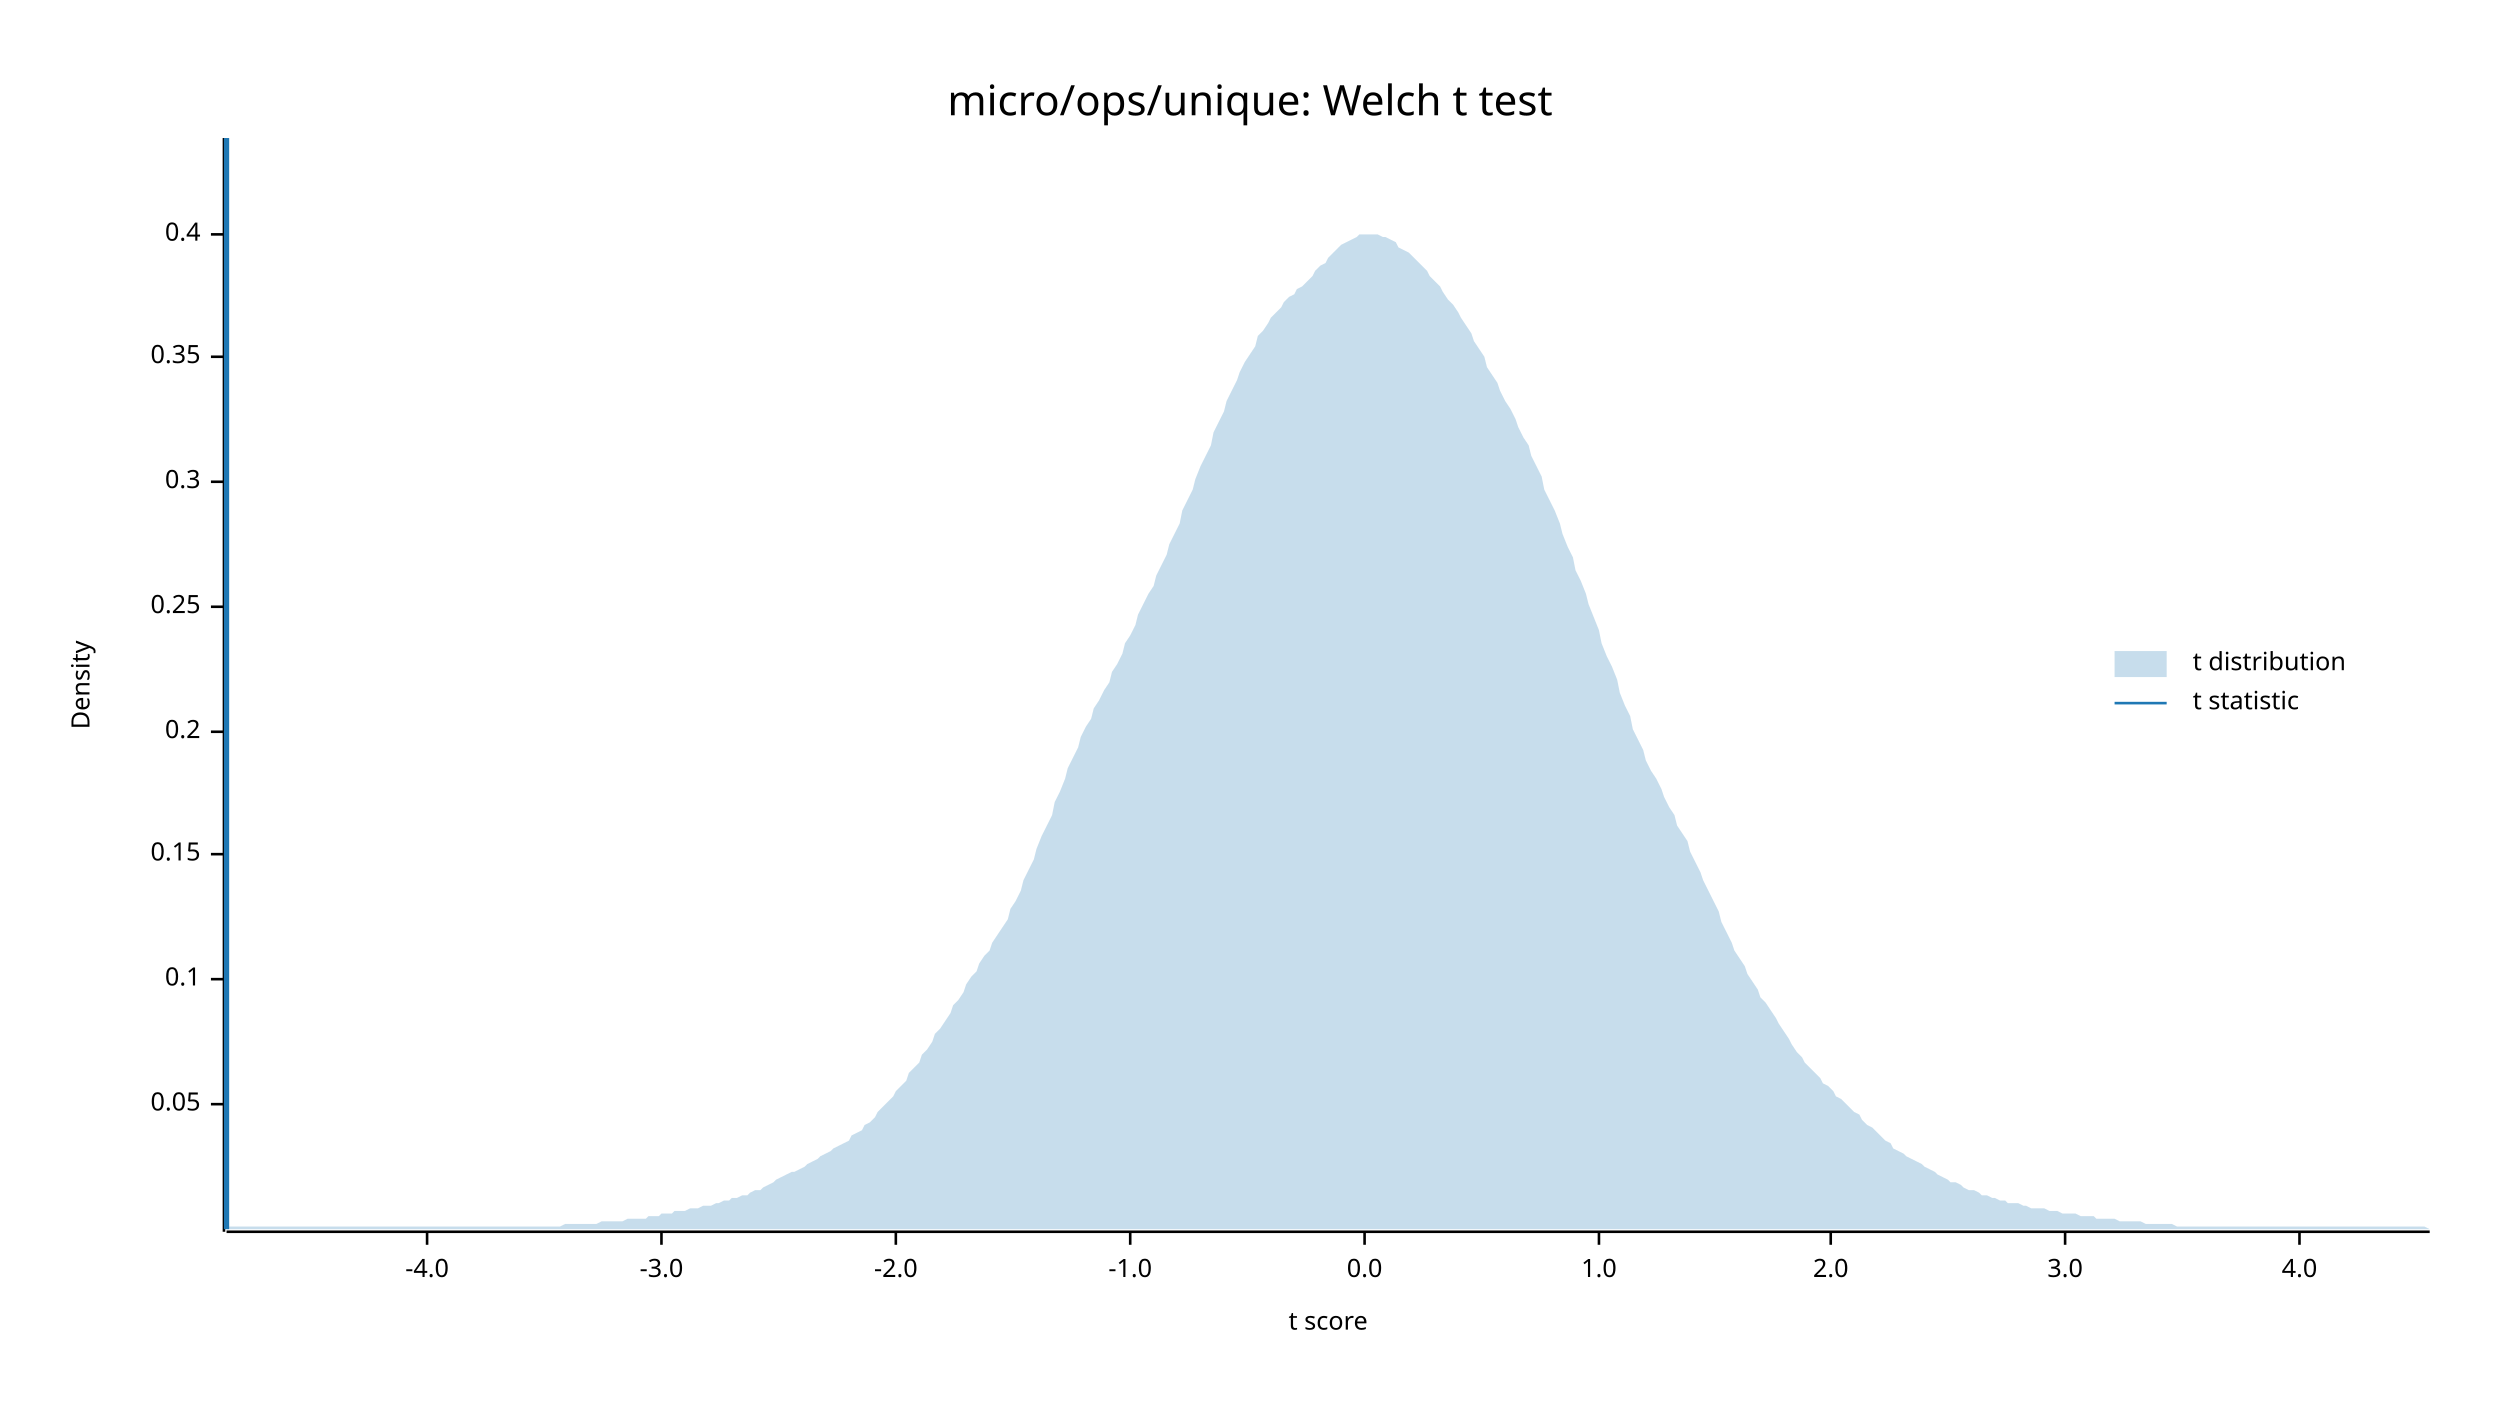
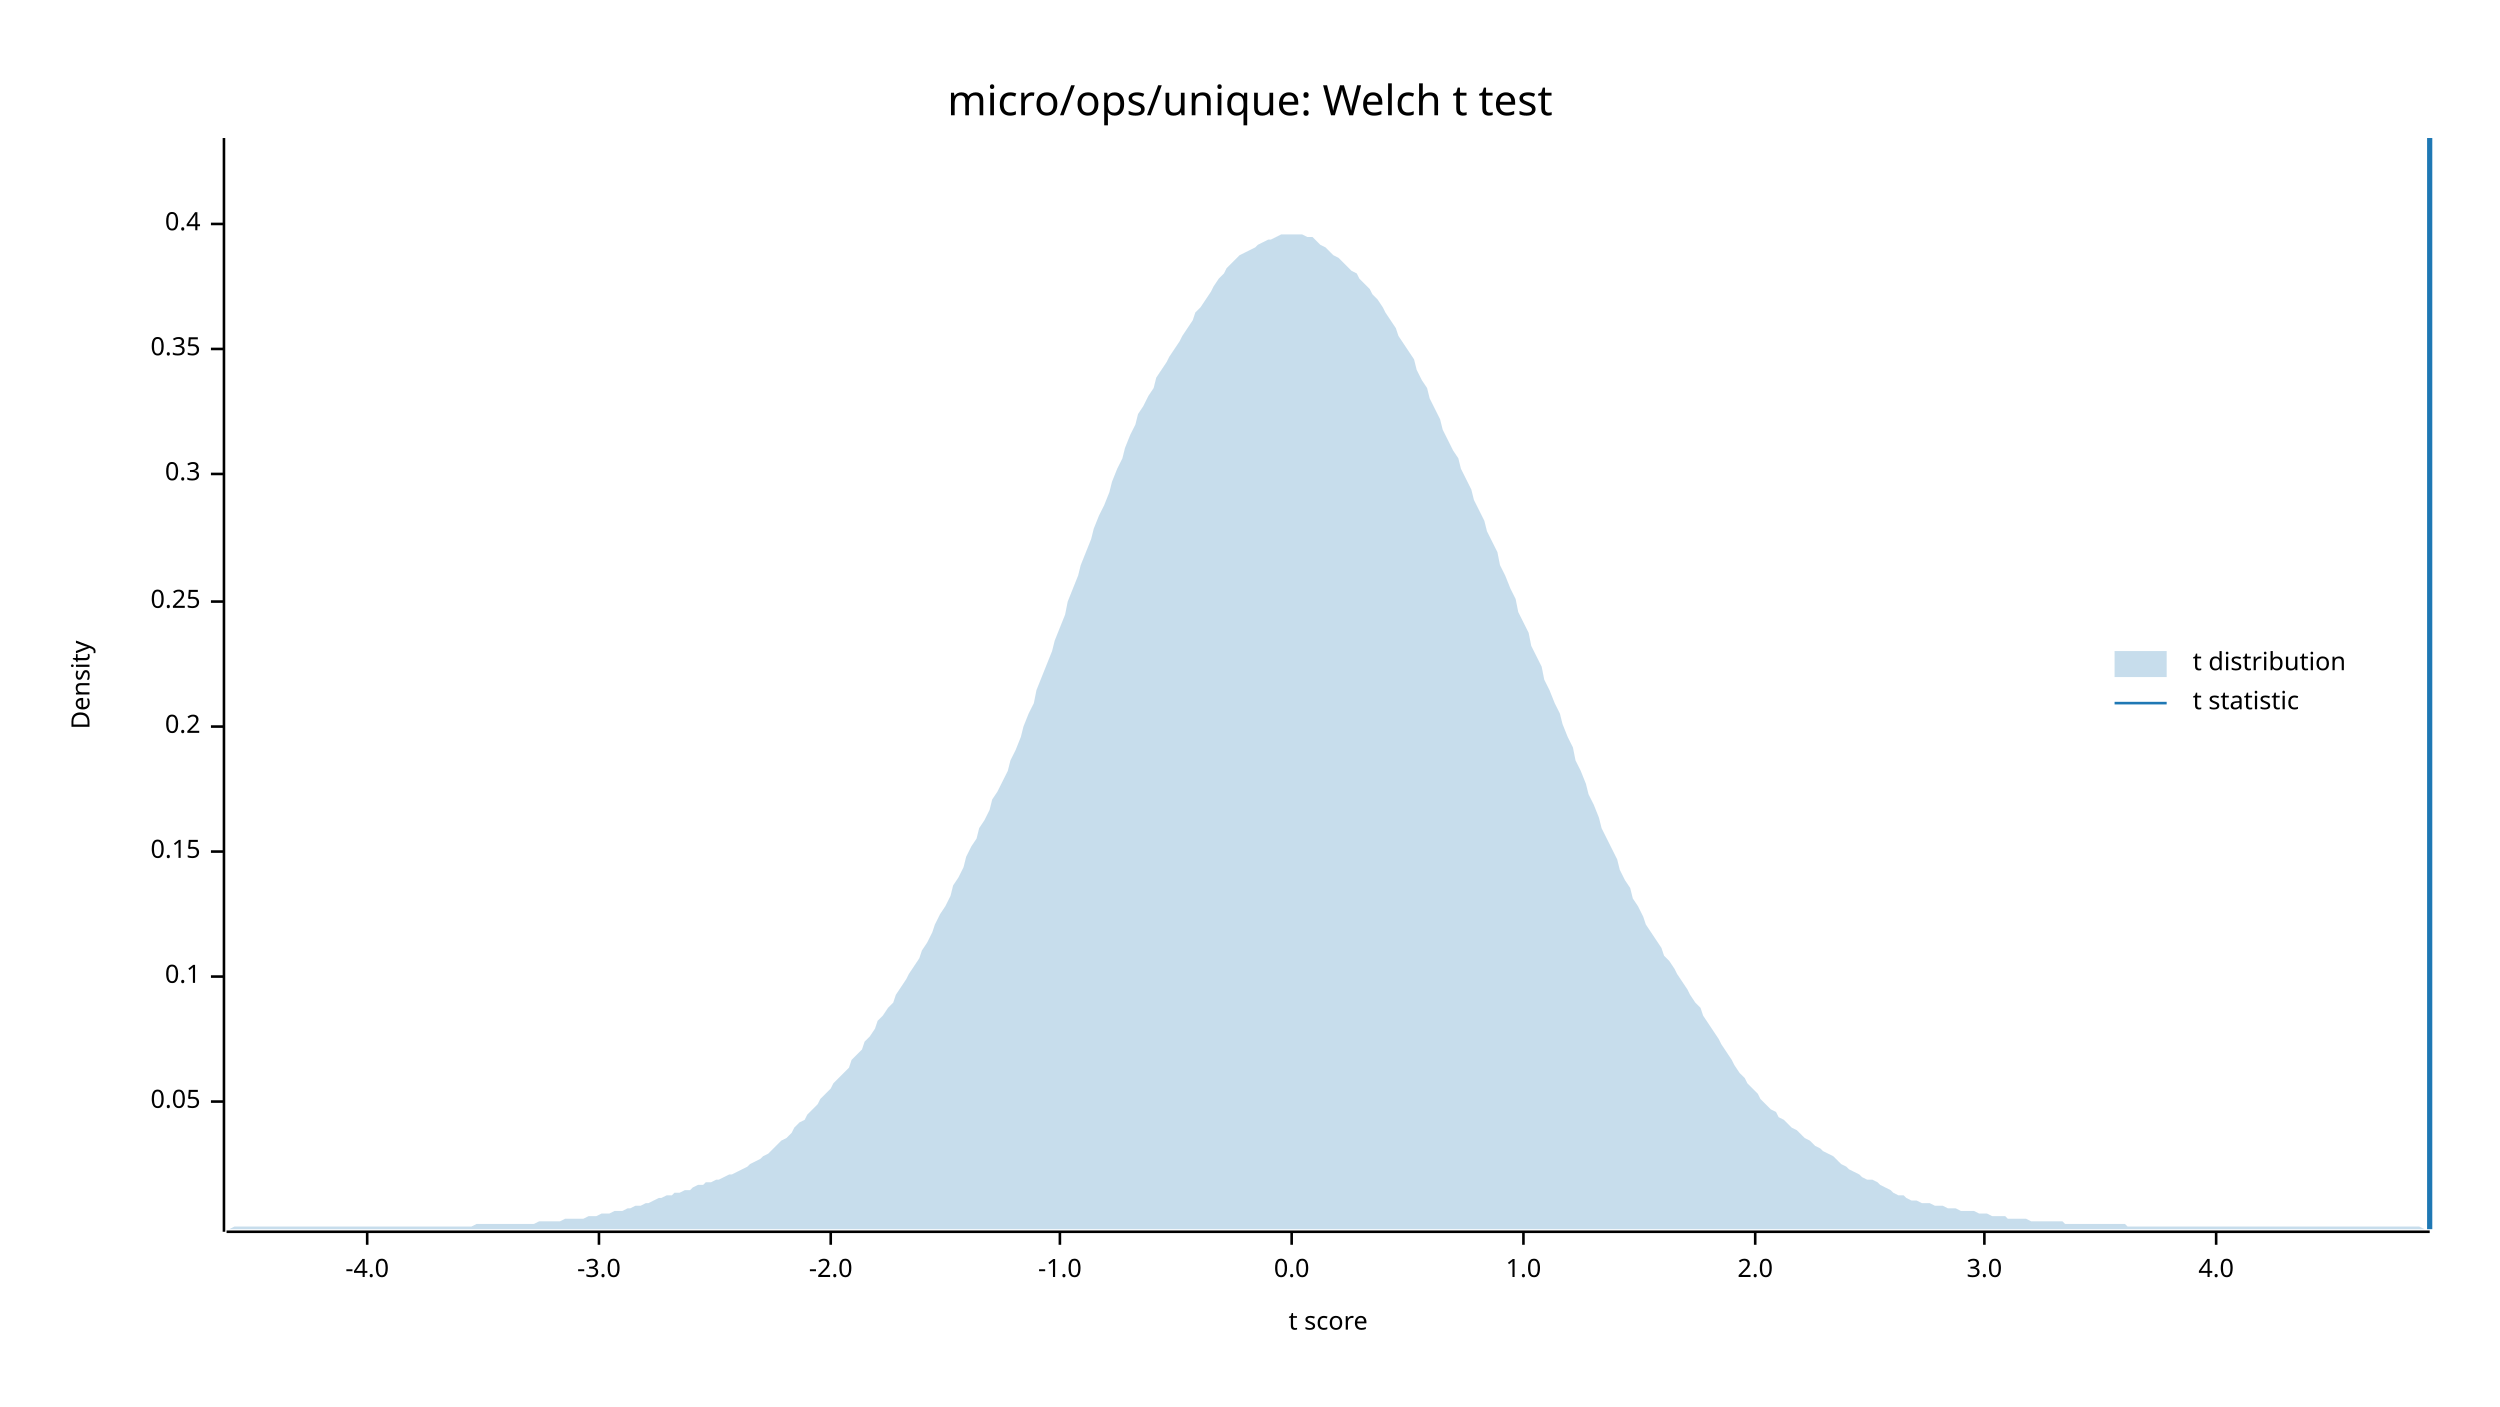
<svg xmlns="http://www.w3.org/2000/svg" width="960" height="540" viewBox="0 0 960 540">
  <text x="480" y="32" dy="0.76em" text-anchor="middle" font-family="sans-serif" font-size="16.129" opacity="1" fill="#000000">
micro/ops/unique: Welch t test
</text>
  <text x="27" y="263" dy="0.76em" text-anchor="middle" font-family="sans-serif" font-size="9.677" opacity="1" fill="#000000" transform="rotate(270, 27, 263)">
Density
</text>
  <text x="510" y="513" dy="-0.5ex" text-anchor="middle" font-family="sans-serif" font-size="9.677" opacity="1" fill="#000000">
t score
</text>
  <polyline fill="none" opacity="1" stroke="#000000" stroke-width="1" points="86,53 86,473 " />
-   <text x="77" y="424" dy="0.5ex" text-anchor="end" font-family="sans-serif" font-size="9.677" opacity="1" fill="#000000">
+   <text x="77" y="423" dy="0.5ex" text-anchor="end" font-family="sans-serif" font-size="9.677" opacity="1" fill="#000000">
0.05
</text>
-   <polyline fill="none" opacity="1" stroke="#000000" stroke-width="1" points="81,424 86,424 " />
-   <text x="77" y="376" dy="0.5ex" text-anchor="end" font-family="sans-serif" font-size="9.677" opacity="1" fill="#000000">
+   <polyline fill="none" opacity="1" stroke="#000000" stroke-width="1" points="81,423 86,423 " />
+   <text x="77" y="375" dy="0.5ex" text-anchor="end" font-family="sans-serif" font-size="9.677" opacity="1" fill="#000000">
0.1
</text>
-   <polyline fill="none" opacity="1" stroke="#000000" stroke-width="1" points="81,376 86,376 " />
-   <text x="77" y="328" dy="0.5ex" text-anchor="end" font-family="sans-serif" font-size="9.677" opacity="1" fill="#000000">
+   <polyline fill="none" opacity="1" stroke="#000000" stroke-width="1" points="81,375 86,375 " />
+   <text x="77" y="327" dy="0.5ex" text-anchor="end" font-family="sans-serif" font-size="9.677" opacity="1" fill="#000000">
0.15
</text>
-   <polyline fill="none" opacity="1" stroke="#000000" stroke-width="1" points="81,328 86,328 " />
-   <text x="77" y="281" dy="0.5ex" text-anchor="end" font-family="sans-serif" font-size="9.677" opacity="1" fill="#000000">
+   <polyline fill="none" opacity="1" stroke="#000000" stroke-width="1" points="81,327 86,327 " />
+   <text x="77" y="279" dy="0.5ex" text-anchor="end" font-family="sans-serif" font-size="9.677" opacity="1" fill="#000000">
0.2
</text>
-   <polyline fill="none" opacity="1" stroke="#000000" stroke-width="1" points="81,281 86,281 " />
-   <text x="77" y="233" dy="0.5ex" text-anchor="end" font-family="sans-serif" font-size="9.677" opacity="1" fill="#000000">
+   <polyline fill="none" opacity="1" stroke="#000000" stroke-width="1" points="81,279 86,279 " />
+   <text x="77" y="231" dy="0.5ex" text-anchor="end" font-family="sans-serif" font-size="9.677" opacity="1" fill="#000000">
0.25
</text>
-   <polyline fill="none" opacity="1" stroke="#000000" stroke-width="1" points="81,233 86,233 " />
-   <text x="77" y="185" dy="0.5ex" text-anchor="end" font-family="sans-serif" font-size="9.677" opacity="1" fill="#000000">
+   <polyline fill="none" opacity="1" stroke="#000000" stroke-width="1" points="81,231 86,231 " />
+   <text x="77" y="182" dy="0.5ex" text-anchor="end" font-family="sans-serif" font-size="9.677" opacity="1" fill="#000000">
0.3
</text>
-   <polyline fill="none" opacity="1" stroke="#000000" stroke-width="1" points="81,185 86,185 " />
-   <text x="77" y="137" dy="0.5ex" text-anchor="end" font-family="sans-serif" font-size="9.677" opacity="1" fill="#000000">
+   <polyline fill="none" opacity="1" stroke="#000000" stroke-width="1" points="81,182 86,182 " />
+   <text x="77" y="134" dy="0.5ex" text-anchor="end" font-family="sans-serif" font-size="9.677" opacity="1" fill="#000000">
0.35
</text>
-   <polyline fill="none" opacity="1" stroke="#000000" stroke-width="1" points="81,137 86,137 " />
-   <text x="77" y="90" dy="0.5ex" text-anchor="end" font-family="sans-serif" font-size="9.677" opacity="1" fill="#000000">
+   <polyline fill="none" opacity="1" stroke="#000000" stroke-width="1" points="81,134 86,134 " />
+   <text x="77" y="86" dy="0.5ex" text-anchor="end" font-family="sans-serif" font-size="9.677" opacity="1" fill="#000000">
0.4
</text>
-   <polyline fill="none" opacity="1" stroke="#000000" stroke-width="1" points="81,90 86,90 " />
+   <polyline fill="none" opacity="1" stroke="#000000" stroke-width="1" points="81,86 86,86 " />
  <polyline fill="none" opacity="1" stroke="#000000" stroke-width="1" points="87,473 933,473 " />
-   <text x="164" y="483" dy="0.76em" text-anchor="middle" font-family="sans-serif" font-size="9.677" opacity="1" fill="#000000">
+   <text x="141" y="483" dy="0.76em" text-anchor="middle" font-family="sans-serif" font-size="9.677" opacity="1" fill="#000000">
-4.0
</text>
-   <polyline fill="none" opacity="1" stroke="#000000" stroke-width="1" points="164,473 164,478 " />
-   <text x="254" y="483" dy="0.76em" text-anchor="middle" font-family="sans-serif" font-size="9.677" opacity="1" fill="#000000">
+   <polyline fill="none" opacity="1" stroke="#000000" stroke-width="1" points="141,473 141,478 " />
+   <text x="230" y="483" dy="0.76em" text-anchor="middle" font-family="sans-serif" font-size="9.677" opacity="1" fill="#000000">
-3.0
</text>
-   <polyline fill="none" opacity="1" stroke="#000000" stroke-width="1" points="254,473 254,478 " />
-   <text x="344" y="483" dy="0.76em" text-anchor="middle" font-family="sans-serif" font-size="9.677" opacity="1" fill="#000000">
+   <polyline fill="none" opacity="1" stroke="#000000" stroke-width="1" points="230,473 230,478 " />
+   <text x="319" y="483" dy="0.76em" text-anchor="middle" font-family="sans-serif" font-size="9.677" opacity="1" fill="#000000">
-2.0
</text>
-   <polyline fill="none" opacity="1" stroke="#000000" stroke-width="1" points="344,473 344,478 " />
-   <text x="434" y="483" dy="0.76em" text-anchor="middle" font-family="sans-serif" font-size="9.677" opacity="1" fill="#000000">
+   <polyline fill="none" opacity="1" stroke="#000000" stroke-width="1" points="319,473 319,478 " />
+   <text x="407" y="483" dy="0.76em" text-anchor="middle" font-family="sans-serif" font-size="9.677" opacity="1" fill="#000000">
-1.0
</text>
-   <polyline fill="none" opacity="1" stroke="#000000" stroke-width="1" points="434,473 434,478 " />
-   <text x="524" y="483" dy="0.76em" text-anchor="middle" font-family="sans-serif" font-size="9.677" opacity="1" fill="#000000">
+   <polyline fill="none" opacity="1" stroke="#000000" stroke-width="1" points="407,473 407,478 " />
+   <text x="496" y="483" dy="0.76em" text-anchor="middle" font-family="sans-serif" font-size="9.677" opacity="1" fill="#000000">
0.0
</text>
-   <polyline fill="none" opacity="1" stroke="#000000" stroke-width="1" points="524,473 524,478 " />
-   <text x="614" y="483" dy="0.76em" text-anchor="middle" font-family="sans-serif" font-size="9.677" opacity="1" fill="#000000">
+   <polyline fill="none" opacity="1" stroke="#000000" stroke-width="1" points="496,473 496,478 " />
+   <text x="585" y="483" dy="0.76em" text-anchor="middle" font-family="sans-serif" font-size="9.677" opacity="1" fill="#000000">
1.0
</text>
-   <polyline fill="none" opacity="1" stroke="#000000" stroke-width="1" points="614,473 614,478 " />
-   <text x="703" y="483" dy="0.76em" text-anchor="middle" font-family="sans-serif" font-size="9.677" opacity="1" fill="#000000">
+   <polyline fill="none" opacity="1" stroke="#000000" stroke-width="1" points="585,473 585,478 " />
+   <text x="674" y="483" dy="0.76em" text-anchor="middle" font-family="sans-serif" font-size="9.677" opacity="1" fill="#000000">
2.0
</text>
-   <polyline fill="none" opacity="1" stroke="#000000" stroke-width="1" points="703,473 703,478 " />
-   <text x="793" y="483" dy="0.76em" text-anchor="middle" font-family="sans-serif" font-size="9.677" opacity="1" fill="#000000">
+   <polyline fill="none" opacity="1" stroke="#000000" stroke-width="1" points="674,473 674,478 " />
+   <text x="762" y="483" dy="0.76em" text-anchor="middle" font-family="sans-serif" font-size="9.677" opacity="1" fill="#000000">
3.0
</text>
-   <polyline fill="none" opacity="1" stroke="#000000" stroke-width="1" points="793,473 793,478 " />
-   <text x="883" y="483" dy="0.76em" text-anchor="middle" font-family="sans-serif" font-size="9.677" opacity="1" fill="#000000">
+   <polyline fill="none" opacity="1" stroke="#000000" stroke-width="1" points="762,473 762,478 " />
+   <text x="851" y="483" dy="0.76em" text-anchor="middle" font-family="sans-serif" font-size="9.677" opacity="1" fill="#000000">
4.0
</text>
-   <polyline fill="none" opacity="1" stroke="#000000" stroke-width="1" points="883,473 883,478 " />
-   <polygon opacity="0.25" fill="#1F78B4" points="87,472 88,471 90,471 92,471 93,471 95,471 97,471 98,471 100,471 102,471 103,471 105,471 107,471 109,471 110,471 112,471 114,471 115,471 117,471 119,471 120,471 122,471 124,471 125,471 127,471 129,471 131,471 132,471 134,471 136,471 137,471 139,471 141,471 142,471 144,471 146,471 148,471 149,471 151,471 153,471 154,471 156,471 158,471 159,471 161,471 163,471 164,471 166,471 168,471 170,471 171,471 173,471 175,471 176,471 178,471 180,471 181,471 183,471 185,471 187,471 188,471 190,471 192,471 193,471 195,471 197,471 198,471 200,471 202,471 203,471 205,471 207,471 209,471 210,471 212,471 214,471 215,471 217,470 219,470 220,470 222,470 224,470 226,470 227,470 229,470 231,469 232,469 234,469 236,469 237,469 239,469 241,468 242,468 244,468 246,468 248,468 249,467 251,467 253,467 254,466 256,466 258,466 259,465 261,465 263,465 265,464 266,464 268,464 270,463 271,463 273,463 275,462 276,462 278,461 280,461 281,460 283,460 285,459 287,459 288,458 290,457 292,457 293,456 295,455 297,454 298,453 300,452 302,451 304,450 305,450 307,449 309,448 310,447 312,446 314,445 315,444 317,443 319,442 320,441 322,440 324,439 326,438 327,436 329,435 331,434 332,432 334,431 336,429 337,427 339,425 341,423 343,421 344,419 346,417 348,415 349,412 351,410 353,408 354,405 356,403 358,400 359,397 361,395 363,392 365,389 366,386 368,384 370,381 371,378 373,375 375,373 376,370 378,367 380,365 381,362 383,359 385,356 387,353 388,349 390,346 392,342 393,338 395,334 397,330 398,326 400,321 402,317 404,313 405,308 407,304 409,299 410,295 412,291 414,287 415,283 417,279 419,276 420,272 422,269 424,265 426,262 427,258 429,255 431,251 432,247 434,244 436,240 437,236 439,232 441,228 443,225 444,221 446,217 448,213 449,209 451,205 453,201 454,196 456,192 458,188 459,184 461,179 463,175 465,171 466,166 468,162 470,158 471,154 473,150 475,146 476,143 478,139 480,136 482,133 483,129 485,127 487,124 488,122 490,120 492,118 493,116 495,114 497,113 498,111 500,110 502,108 504,106 505,104 507,102 509,101 510,99 512,97 514,95 515,94 517,93 519,92 521,91 522,90 524,90 526,90 527,90 529,90 531,91 532,91 534,92 536,93 537,95 539,96 541,97 543,99 544,100 546,102 548,104 549,106 551,108 553,110 554,112 556,115 558,117 560,120 561,122 563,125 565,128 566,131 568,134 570,137 571,141 573,144 575,147 576,150 578,154 580,157 582,161 583,164 585,168 587,171 588,175 590,179 592,183 593,188 595,192 597,196 599,201 600,205 602,210 604,214 605,219 607,223 609,228 610,232 612,237 614,242 615,247 617,252 619,256 621,261 622,266 624,271 626,275 627,280 629,284 631,288 632,292 634,296 636,299 638,303 639,306 641,310 643,313 644,317 646,320 648,323 649,327 651,331 653,335 654,338 656,342 658,346 660,350 661,354 663,358 665,362 666,365 668,368 670,371 671,374 673,377 675,380 676,383 678,385 680,388 682,391 683,393 685,396 687,399 688,401 690,404 692,406 693,408 695,410 697,412 699,414 700,416 702,417 704,419 705,421 707,422 709,424 710,425 712,427 714,428 715,430 717,432 719,433 721,435 722,436 724,438 726,439 727,441 729,442 731,443 732,444 734,445 736,446 738,447 739,448 741,449 743,450 744,451 746,452 748,453 749,454 751,454 753,455 754,456 756,457 758,457 760,458 761,459 763,459 765,460 766,460 768,461 770,461 771,462 773,462 775,462 777,463 778,463 780,464 782,464 783,464 785,464 787,465 788,465 790,465 792,466 793,466 795,466 797,466 799,467 800,467 802,467 804,467 805,468 807,468 809,468 810,468 812,468 814,469 816,469 817,469 819,469 821,469 822,469 824,470 826,470 827,470 829,470 831,470 832,470 834,470 836,471 838,471 839,471 841,471 843,471 844,471 846,471 848,471 849,471 851,471 853,471 855,471 856,471 858,471 860,471 861,471 863,471 865,471 866,471 868,471 870,471 871,471 873,471 875,471 877,471 878,471 880,471 882,471 883,471 885,471 887,471 888,471 890,471 892,471 894,471 895,471 897,471 899,471 900,471 902,471 904,471 905,471 907,471 909,471 910,471 912,471 914,471 916,471 917,471 919,471 921,471 922,471 924,471 926,471 927,471 929,471 931,471 933,472 933,472 87,472 " />
-   <polyline fill="none" opacity="1" stroke="#1F78B4" stroke-width="2" points="87,472 87,53 " />
+   <polyline fill="none" opacity="1" stroke="#000000" stroke-width="1" points="851,473 851,478 " />
+   <polygon opacity="0.25" fill="#1F78B4" points="87,472 88,472 90,471 92,471 93,471 95,471 97,471 98,471 100,471 102,471 103,471 105,471 107,471 109,471 110,471 112,471 114,471 115,471 117,471 119,471 120,471 122,471 124,471 125,471 127,471 129,471 131,471 132,471 134,471 136,471 137,471 139,471 141,471 142,471 144,471 146,471 148,471 149,471 151,471 153,471 154,471 156,471 158,471 159,471 161,471 163,471 164,471 166,471 168,471 170,471 171,471 173,471 175,471 176,471 178,471 180,471 181,471 183,470 185,470 187,470 188,470 190,470 192,470 193,470 195,470 197,470 198,470 200,470 202,470 203,470 205,470 207,469 209,469 210,469 212,469 214,469 215,469 217,468 219,468 220,468 222,468 224,468 226,467 227,467 229,467 231,466 232,466 234,466 236,465 237,465 239,465 241,464 242,464 244,463 246,463 248,462 249,462 251,461 253,460 254,460 256,459 258,459 259,458 261,458 263,457 265,457 266,456 268,455 270,455 271,454 273,454 275,453 276,453 278,452 280,451 281,451 283,450 285,449 287,448 288,447 290,446 292,445 293,444 295,443 297,441 298,440 300,438 302,437 304,435 305,433 307,431 309,430 310,428 312,426 314,424 315,422 317,420 319,418 320,416 322,414 324,412 326,410 327,407 329,405 331,403 332,400 334,398 336,395 337,392 339,390 341,387 343,385 344,382 346,379 348,376 349,374 351,371 353,368 354,365 356,362 358,358 359,355 361,351 363,348 365,344 366,340 368,337 370,333 371,329 373,325 375,322 376,318 378,315 380,311 381,307 383,304 385,300 387,296 388,292 390,288 392,283 393,279 395,274 397,270 398,265 400,260 402,255 404,250 405,246 407,241 409,236 410,231 412,226 414,221 415,217 417,212 419,207 420,203 422,198 424,194 426,189 427,185 429,180 431,176 432,172 434,167 436,163 437,159 439,156 441,152 443,149 444,145 446,142 448,139 449,137 451,134 453,131 454,129 456,126 458,123 459,120 461,118 463,115 465,112 466,110 468,107 470,105 471,103 473,101 475,99 476,98 478,97 480,96 482,95 483,94 485,93 487,92 488,92 490,91 492,90 493,90 495,90 497,90 498,90 500,90 502,91 504,91 505,92 507,94 509,95 510,96 512,98 514,99 515,100 517,102 519,104 521,105 522,107 524,109 526,111 527,113 529,115 531,118 532,120 534,123 536,126 537,129 539,132 541,135 543,138 544,142 546,146 548,149 549,153 551,157 553,161 554,165 556,169 558,173 560,176 561,180 563,184 565,188 566,192 568,196 570,200 571,204 573,208 575,212 576,217 578,221 580,226 582,230 583,235 585,239 587,243 588,248 590,252 592,256 593,261 595,265 597,270 599,274 600,278 602,283 604,287 605,292 607,296 609,301 610,305 612,309 614,314 615,318 617,322 619,326 621,330 622,334 624,338 626,341 627,345 629,348 631,352 632,355 634,358 636,361 638,364 639,367 641,369 643,372 644,374 646,377 648,380 649,382 651,385 653,387 654,390 656,393 658,396 660,399 661,401 663,404 665,407 666,409 668,412 670,414 671,416 673,418 675,420 676,422 678,424 680,426 682,427 683,429 685,430 687,432 688,433 690,434 692,436 693,437 695,438 697,440 699,441 700,442 702,443 704,444 705,445 707,447 709,448 710,449 712,450 714,451 715,452 717,453 719,453 721,454 722,455 724,456 726,457 727,458 729,459 731,459 732,460 734,461 736,461 738,462 739,462 741,462 743,463 744,463 746,463 748,464 749,464 751,464 753,465 754,465 756,465 758,465 760,466 761,466 763,466 765,467 766,467 768,467 770,467 771,468 773,468 775,468 777,468 778,468 780,469 782,469 783,469 785,469 787,469 788,469 790,469 792,469 793,470 795,470 797,470 799,470 800,470 802,470 804,470 805,470 807,470 809,470 810,470 812,470 814,470 816,470 817,471 819,471 821,471 822,471 824,471 826,471 827,471 829,471 831,471 832,471 834,471 836,471 838,471 839,471 841,471 843,471 844,471 846,471 848,471 849,471 851,471 853,471 855,471 856,471 858,471 860,471 861,471 863,471 865,471 866,471 868,471 870,471 871,471 873,471 875,471 877,471 878,471 880,471 882,471 883,471 885,471 887,471 888,471 890,471 892,471 894,471 895,471 897,471 899,471 900,471 902,471 904,471 905,471 907,471 909,471 910,471 912,471 914,471 916,471 917,471 919,471 921,471 922,471 924,471 926,471 927,471 929,471 931,472 933,472 933,472 87,472 " />
+   <polyline fill="none" opacity="1" stroke="#1F78B4" stroke-width="2" points="933,472 933,53 " />
  <text x="842" y="250" dy="0.76em" text-anchor="start" font-family="sans-serif" font-size="9.677" opacity="1" fill="#000000">
t distribution
</text>
  <text x="842" y="265" dy="0.76em" text-anchor="start" font-family="sans-serif" font-size="9.677" opacity="1" fill="#000000">
t statistic
</text>
  <rect x="812" y="250" width="20" height="10" opacity="0.25" fill="#1F78B4" stroke="none" />
  <polyline fill="none" opacity="1" stroke="#1F78B4" stroke-width="1" points="812,270 832,270 " />
</svg>
